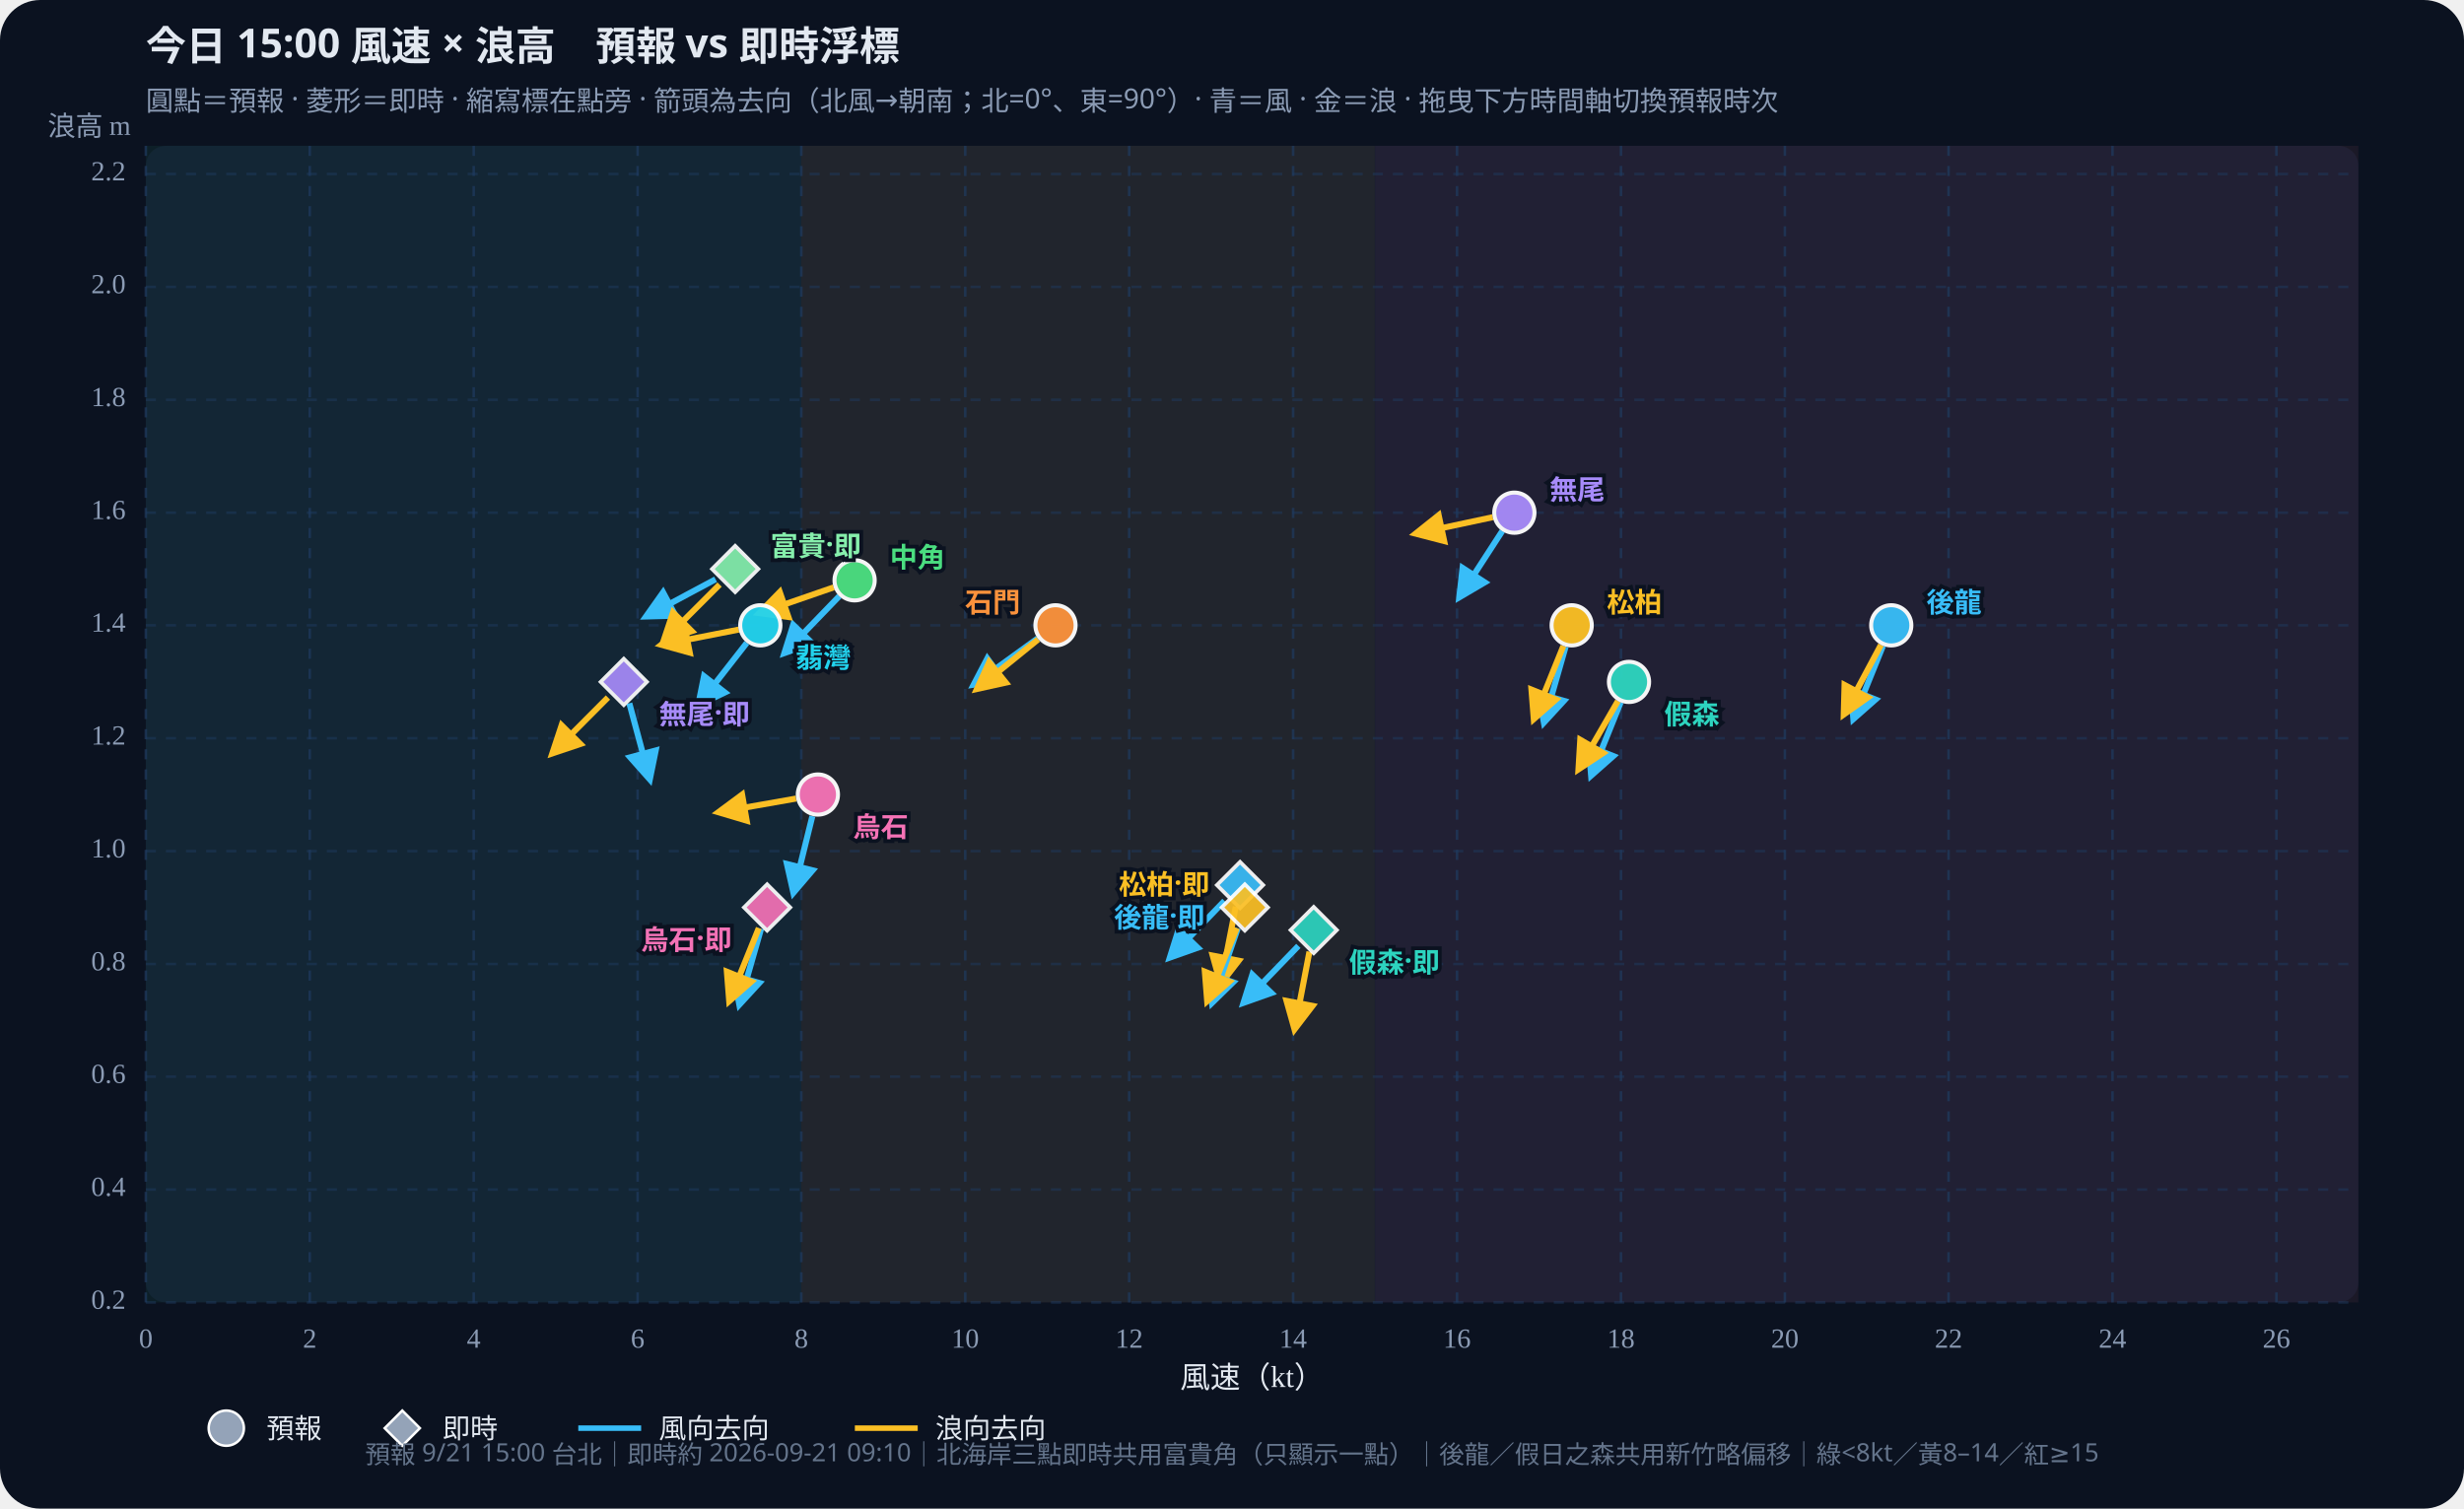
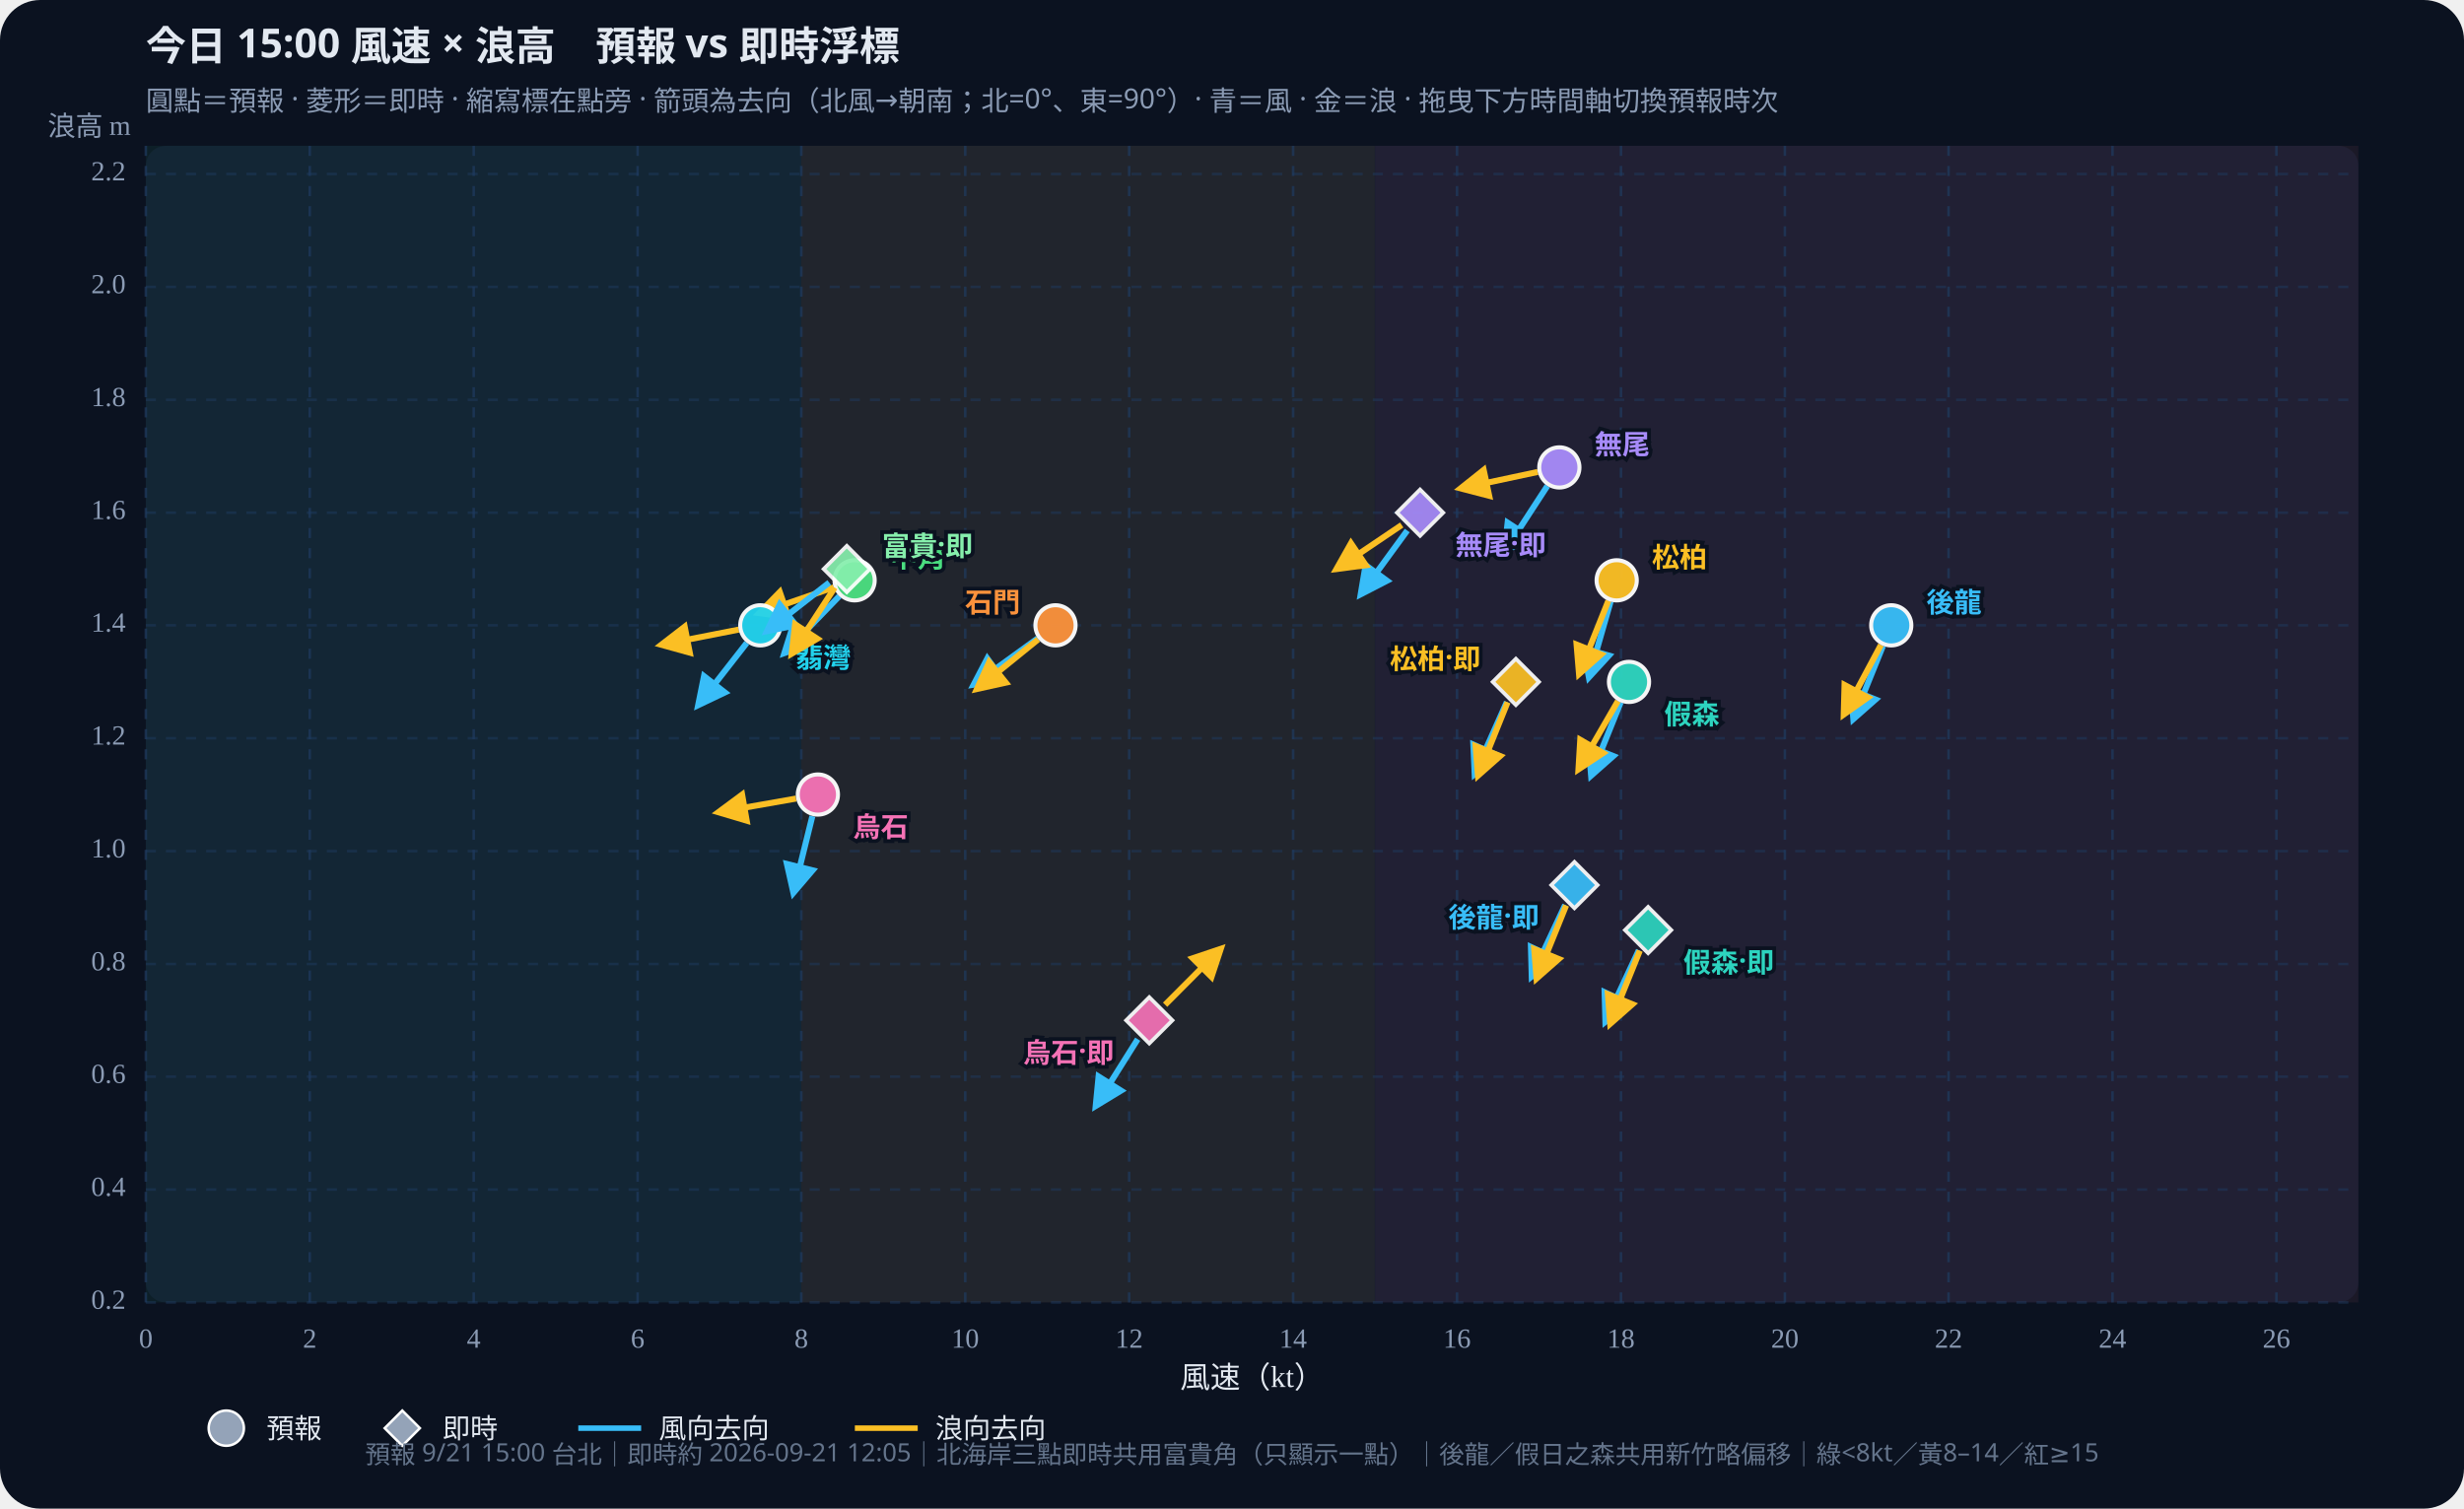
<svg xmlns="http://www.w3.org/2000/svg" id="wws-svg" viewBox="0 0 980 600" role="img" aria-label="風速與浪高散佈圖，可拖曳時間軸切換預報時次" style="width:100%;height:auto;display:block">
  <rect width="980" height="600" fill="#0b1220" rx="16" />
  <rect x="58" y="58" width="880" height="460" fill="#111a2e" rx="8" />
  <rect x="58.0" y="58" width="260.7" height="460" fill="#34d399" opacity="0.07" />
  <rect x="318.7" y="58" width="228.1" height="460" fill="#fbbf24" opacity="0.07" />
  <rect x="546.9" y="58" width="391.1" height="460" fill="#fb7185" opacity="0.07" />
  <defs>
    <marker id="arrow-38bdf8" viewBox="0 0 10 10" refX="8" refY="5" markerWidth="6" markerHeight="6" orient="auto-start-reverse">
      <path d="M0,0 L10,5 L0,10 z" fill="#38bdf8" />
    </marker>
    <marker id="arrow-fbbf24" viewBox="0 0 10 10" refX="8" refY="5" markerWidth="6" markerHeight="6" orient="auto-start-reverse">
      <path d="M0,0 L10,5 L0,10 z" fill="#fbbf24" />
    </marker>
  </defs>
  <text id="wws-title" x="58" y="24" fill="#e2e8f0" font-size="16" font-weight="700" font-family="Noto Sans TC,system-ui,sans-serif">今日 15:00 風速 × 浪高　預報 vs 即時浮標</text>
  <text x="58" y="44" fill="#8b9bb4" font-size="11" font-family="Noto Sans TC,system-ui,sans-serif">圓點＝預報 · 菱形＝即時 · 縮寫標在點旁 · 箭頭為去向（北風→朝南；北=0°、東=90°）· 青＝風 · 金＝浪 · 拖曳下方時間軸切換預報時次</text>
  <line x1="58.0" y1="58" x2="58.0" y2="518" stroke="#1e3a5f" stroke-dasharray="4 4" opacity="0.7" />
  <text x="58.0" y="536" text-anchor="middle" fill="#8b9bb4" font-size="11">0</text>
  <line x1="123.2" y1="58" x2="123.2" y2="518" stroke="#1e3a5f" stroke-dasharray="4 4" opacity="0.7" />
  <text x="123.2" y="536" text-anchor="middle" fill="#8b9bb4" font-size="11">2</text>
  <line x1="188.4" y1="58" x2="188.4" y2="518" stroke="#1e3a5f" stroke-dasharray="4 4" opacity="0.7" />
  <text x="188.4" y="536" text-anchor="middle" fill="#8b9bb4" font-size="11">4</text>
  <line x1="253.6" y1="58" x2="253.6" y2="518" stroke="#1e3a5f" stroke-dasharray="4 4" opacity="0.7" />
  <text x="253.6" y="536" text-anchor="middle" fill="#8b9bb4" font-size="11">6</text>
  <line x1="318.7" y1="58" x2="318.7" y2="518" stroke="#1e3a5f" stroke-dasharray="4 4" opacity="0.7" />
  <text x="318.7" y="536" text-anchor="middle" fill="#8b9bb4" font-size="11">8</text>
  <line x1="383.9" y1="58" x2="383.9" y2="518" stroke="#1e3a5f" stroke-dasharray="4 4" opacity="0.7" />
  <text x="383.9" y="536" text-anchor="middle" fill="#8b9bb4" font-size="11">10</text>
  <line x1="449.1" y1="58" x2="449.1" y2="518" stroke="#1e3a5f" stroke-dasharray="4 4" opacity="0.7" />
  <text x="449.1" y="536" text-anchor="middle" fill="#8b9bb4" font-size="11">12</text>
  <line x1="514.3" y1="58" x2="514.3" y2="518" stroke="#1e3a5f" stroke-dasharray="4 4" opacity="0.7" />
  <text x="514.3" y="536" text-anchor="middle" fill="#8b9bb4" font-size="11">14</text>
  <line x1="579.5" y1="58" x2="579.5" y2="518" stroke="#1e3a5f" stroke-dasharray="4 4" opacity="0.7" />
  <text x="579.5" y="536" text-anchor="middle" fill="#8b9bb4" font-size="11">16</text>
  <line x1="644.7" y1="58" x2="644.7" y2="518" stroke="#1e3a5f" stroke-dasharray="4 4" opacity="0.7" />
  <text x="644.7" y="536" text-anchor="middle" fill="#8b9bb4" font-size="11">18</text>
  <line x1="709.9" y1="58" x2="709.9" y2="518" stroke="#1e3a5f" stroke-dasharray="4 4" opacity="0.7" />
  <text x="709.9" y="536" text-anchor="middle" fill="#8b9bb4" font-size="11">20</text>
  <line x1="775.0" y1="58" x2="775.0" y2="518" stroke="#1e3a5f" stroke-dasharray="4 4" opacity="0.7" />
  <text x="775.0" y="536" text-anchor="middle" fill="#8b9bb4" font-size="11">22</text>
  <line x1="840.2" y1="58" x2="840.2" y2="518" stroke="#1e3a5f" stroke-dasharray="4 4" opacity="0.7" />
  <text x="840.2" y="536" text-anchor="middle" fill="#8b9bb4" font-size="11">24</text>
  <line x1="905.4" y1="58" x2="905.4" y2="518" stroke="#1e3a5f" stroke-dasharray="4 4" opacity="0.7" />
  <text x="905.4" y="536" text-anchor="middle" fill="#8b9bb4" font-size="11">26</text>
  <line x1="58" y1="518.0" x2="938" y2="518.0" stroke="#1e3a5f" stroke-dasharray="4 4" opacity="0.5" />
  <text x="50" y="518.0" text-anchor="end" dominant-baseline="middle" fill="#8b9bb4" font-size="11">0.2</text>
  <line x1="58" y1="473.1" x2="938" y2="473.1" stroke="#1e3a5f" stroke-dasharray="4 4" opacity="0.5" />
  <text x="50" y="473.1" text-anchor="end" dominant-baseline="middle" fill="#8b9bb4" font-size="11">0.4</text>
  <line x1="58" y1="428.2" x2="938" y2="428.2" stroke="#1e3a5f" stroke-dasharray="4 4" opacity="0.5" />
  <text x="50" y="428.2" text-anchor="end" dominant-baseline="middle" fill="#8b9bb4" font-size="11">0.6</text>
  <line x1="58" y1="383.4" x2="938" y2="383.4" stroke="#1e3a5f" stroke-dasharray="4 4" opacity="0.5" />
  <text x="50" y="383.4" text-anchor="end" dominant-baseline="middle" fill="#8b9bb4" font-size="11">0.8</text>
  <line x1="58" y1="338.5" x2="938" y2="338.5" stroke="#1e3a5f" stroke-dasharray="4 4" opacity="0.5" />
  <text x="50" y="338.5" text-anchor="end" dominant-baseline="middle" fill="#8b9bb4" font-size="11">1.0</text>
  <line x1="58" y1="293.6" x2="938" y2="293.6" stroke="#1e3a5f" stroke-dasharray="4 4" opacity="0.5" />
  <text x="50" y="293.6" text-anchor="end" dominant-baseline="middle" fill="#8b9bb4" font-size="11">1.2</text>
  <line x1="58" y1="248.7" x2="938" y2="248.7" stroke="#1e3a5f" stroke-dasharray="4 4" opacity="0.5" />
  <text x="50" y="248.7" text-anchor="end" dominant-baseline="middle" fill="#8b9bb4" font-size="11">1.4</text>
  <line x1="58" y1="203.9" x2="938" y2="203.9" stroke="#1e3a5f" stroke-dasharray="4 4" opacity="0.5" />
  <text x="50" y="203.9" text-anchor="end" dominant-baseline="middle" fill="#8b9bb4" font-size="11">1.6</text>
  <line x1="58" y1="159.0" x2="938" y2="159.0" stroke="#1e3a5f" stroke-dasharray="4 4" opacity="0.5" />
  <text x="50" y="159.0" text-anchor="end" dominant-baseline="middle" fill="#8b9bb4" font-size="11">1.8</text>
  <line x1="58" y1="114.1" x2="938" y2="114.1" stroke="#1e3a5f" stroke-dasharray="4 4" opacity="0.5" />
  <text x="50" y="114.1" text-anchor="end" dominant-baseline="middle" fill="#8b9bb4" font-size="11">2.0</text>
  <line x1="58" y1="69.2" x2="938" y2="69.2" stroke="#1e3a5f" stroke-dasharray="4 4" opacity="0.5" />
  <text x="50" y="69.2" text-anchor="end" dominant-baseline="middle" fill="#8b9bb4" font-size="11">2.2</text>
  <text x="498" y="552" text-anchor="middle" fill="#e2e8f0" font-size="12">風速（kt）</text>
  <text x="52" y="54" text-anchor="end" fill="#8b9bb4" font-size="11">浪高 m</text>
  <g id="wws-forecast-layer">
    <line x1="748.9" y1="256.9" x2="737.2" y2="285.8" stroke="#38bdf8" stroke-width="2.4" marker-end="url(#arrow-38bdf8)" />
    <line x1="748.1" y1="256.5" x2="733.4" y2="284.0" stroke="#fbbf24" stroke-width="2.4" marker-end="url(#arrow-fbbf24)" />
    <circle cx="752.2" cy="248.7" r="8.0" fill="#38bdf8" stroke="#fff" stroke-width="1.6" opacity="0.95" />
    <line x1="644.6" y1="279.3" x2="632.9" y2="308.3" stroke="#38bdf8" stroke-width="2.4" marker-end="url(#arrow-38bdf8)" />
    <line x1="643.5" y1="278.8" x2="627.9" y2="305.8" stroke="#fbbf24" stroke-width="2.4" marker-end="url(#arrow-fbbf24)" />
    <circle cx="647.9" cy="271.2" r="8.0" fill="#2dd4bf" stroke="#fff" stroke-width="1.6" opacity="0.95" />
-     <line x1="622.7" y1="257.2" x2="614.1" y2="287.2" stroke="#38bdf8" stroke-width="2.4" marker-end="url(#arrow-38bdf8)" />
-     <line x1="621.8" y1="256.9" x2="610.1" y2="285.8" stroke="#fbbf24" stroke-width="2.4" marker-end="url(#arrow-fbbf24)" />
-     <circle cx="625.1" cy="248.7" r="8.0" fill="#fbbf24" stroke="#fff" stroke-width="1.6" opacity="0.95" />
+     <line x1="640.6" y1="239.2" x2="632.0" y2="269.2" stroke="#38bdf8" stroke-width="2.4" marker-end="url(#arrow-38bdf8)" />
+     <line x1="639.7" y1="238.9" x2="628.1" y2="267.9" stroke="#fbbf24" stroke-width="2.4" marker-end="url(#arrow-fbbf24)" />
+     <circle cx="643.0" cy="230.8" r="8.0" fill="#fbbf24" stroke="#fff" stroke-width="1.6" opacity="0.95" />
    <line x1="333.8" y1="237.1" x2="312.1" y2="259.6" stroke="#38bdf8" stroke-width="2.4" marker-end="url(#arrow-38bdf8)" />
    <line x1="331.6" y1="233.6" x2="302.1" y2="243.8" stroke="#fbbf24" stroke-width="2.4" marker-end="url(#arrow-fbbf24)" />
    <circle cx="339.9" cy="230.8" r="8.0" fill="#4ade80" stroke="#fff" stroke-width="1.6" opacity="0.95" />
    <line x1="297.0" y1="255.7" x2="277.8" y2="280.3" stroke="#38bdf8" stroke-width="2.4" marker-end="url(#arrow-38bdf8)" />
    <line x1="293.8" y1="250.4" x2="263.2" y2="256.4" stroke="#fbbf24" stroke-width="2.4" marker-end="url(#arrow-fbbf24)" />
    <circle cx="302.4" cy="248.7" r="8.0" fill="#22d3ee" stroke="#fff" stroke-width="1.6" opacity="0.95" />
    <line x1="412.7" y1="253.9" x2="387.4" y2="272.2" stroke="#38bdf8" stroke-width="2.4" marker-end="url(#arrow-38bdf8)" />
    <line x1="412.9" y1="254.3" x2="388.7" y2="273.9" stroke="#fbbf24" stroke-width="2.4" marker-end="url(#arrow-fbbf24)" />
    <circle cx="419.8" cy="248.7" r="8.0" fill="#fb923c" stroke="#fff" stroke-width="1.6" opacity="0.95" />
-     <line x1="597.5" y1="211.2" x2="580.5" y2="237.4" stroke="#38bdf8" stroke-width="2.4" marker-end="url(#arrow-38bdf8)" />
-     <line x1="593.7" y1="205.7" x2="563.2" y2="212.2" stroke="#fbbf24" stroke-width="2.4" marker-end="url(#arrow-fbbf24)" />
-     <circle cx="602.3" cy="203.9" r="8.0" fill="#a78bfa" stroke="#fff" stroke-width="1.6" opacity="0.95" />
+     <line x1="615.4" y1="193.3" x2="598.4" y2="219.4" stroke="#38bdf8" stroke-width="2.4" marker-end="url(#arrow-38bdf8)" />
+     <line x1="611.6" y1="187.7" x2="581.1" y2="194.2" stroke="#fbbf24" stroke-width="2.4" marker-end="url(#arrow-fbbf24)" />
+     <circle cx="620.2" cy="185.9" r="8.0" fill="#a78bfa" stroke="#fff" stroke-width="1.6" opacity="0.95" />
    <line x1="323.1" y1="324.6" x2="315.6" y2="354.9" stroke="#38bdf8" stroke-width="2.4" marker-end="url(#arrow-38bdf8)" />
    <line x1="316.6" y1="317.6" x2="285.9" y2="323.0" stroke="#fbbf24" stroke-width="2.4" marker-end="url(#arrow-fbbf24)" />
    <circle cx="325.3" cy="316.0" r="8.0" fill="#f472b6" stroke="#fff" stroke-width="1.6" opacity="0.95" />
    <text x="766.2" y="238.7" text-anchor="start" dominant-baseline="central" fill="#38bdf8" font-size="11" font-weight="700" font-family="Noto Sans TC,system-ui,sans-serif" stroke="#0b1220" stroke-width="3" paint-order="stroke">後龍</text>
    <text x="661.9" y="283.2" text-anchor="start" dominant-baseline="central" fill="#2dd4bf" font-size="11" font-weight="700" font-family="Noto Sans TC,system-ui,sans-serif" stroke="#0b1220" stroke-width="3" paint-order="stroke">假森</text>
-     <text x="639.1" y="238.7" text-anchor="start" dominant-baseline="central" fill="#fbbf24" font-size="11" font-weight="700" font-family="Noto Sans TC,system-ui,sans-serif" stroke="#0b1220" stroke-width="3" paint-order="stroke">松柏</text>
+     <text x="657.0" y="220.8" text-anchor="start" dominant-baseline="central" fill="#fbbf24" font-size="11" font-weight="700" font-family="Noto Sans TC,system-ui,sans-serif" stroke="#0b1220" stroke-width="3" paint-order="stroke">松柏</text>
    <text x="353.9" y="220.8" text-anchor="start" dominant-baseline="central" fill="#4ade80" font-size="11" font-weight="700" font-family="Noto Sans TC,system-ui,sans-serif" stroke="#0b1220" stroke-width="3" paint-order="stroke">中角</text>
    <text x="316.4" y="260.7" text-anchor="start" dominant-baseline="central" fill="#22d3ee" font-size="11" font-weight="700" font-family="Noto Sans TC,system-ui,sans-serif" stroke="#0b1220" stroke-width="3" paint-order="stroke">翡灣</text>
    <text x="405.8" y="238.7" text-anchor="end" dominant-baseline="central" fill="#fb923c" font-size="11" font-weight="700" font-family="Noto Sans TC,system-ui,sans-serif" stroke="#0b1220" stroke-width="3" paint-order="stroke">石門</text>
-     <text x="616.3" y="193.9" text-anchor="start" dominant-baseline="central" fill="#a78bfa" font-size="11" font-weight="700" font-family="Noto Sans TC,system-ui,sans-serif" stroke="#0b1220" stroke-width="3" paint-order="stroke">無尾</text>
+     <text x="634.2" y="175.9" text-anchor="start" dominant-baseline="central" fill="#a78bfa" font-size="11" font-weight="700" font-family="Noto Sans TC,system-ui,sans-serif" stroke="#0b1220" stroke-width="3" paint-order="stroke">無尾</text>
    <text x="339.3" y="328.0" text-anchor="start" dominant-baseline="central" fill="#f472b6" font-size="11" font-weight="700" font-family="Noto Sans TC,system-ui,sans-serif" stroke="#0b1220" stroke-width="3" paint-order="stroke">烏石</text>
  </g>
  <g id="wws-live-layer">
-     <line x1="487.0" y1="358.3" x2="465.4" y2="380.7" stroke="#38bdf8" stroke-width="2.4" marker-end="url(#arrow-38bdf8)" />
-     <line x1="491.5" y1="360.6" x2="485.5" y2="391.2" stroke="#fbbf24" stroke-width="2.4" marker-end="url(#arrow-fbbf24)" />
-     <polygon points="493.2,342.8 502.4,352.0 493.2,361.2 484.0,352.0" fill="#38bdf8" stroke="#fff" stroke-width="1.5" opacity="0.92" />
-     <line x1="516.4" y1="376.2" x2="494.7" y2="398.7" stroke="#38bdf8" stroke-width="2.4" marker-end="url(#arrow-38bdf8)" />
-     <line x1="520.8" y1="378.5" x2="514.9" y2="409.2" stroke="#fbbf24" stroke-width="2.4" marker-end="url(#arrow-fbbf24)" />
-     <polygon points="522.5,360.7 531.7,369.9 522.5,379.1 513.3,369.9" fill="#2dd4bf" stroke="#fff" stroke-width="1.5" opacity="0.92" />
-     <line x1="492.3" y1="369.2" x2="482.1" y2="398.7" stroke="#38bdf8" stroke-width="2.4" marker-end="url(#arrow-38bdf8)" />
-     <line x1="491.9" y1="369.1" x2="480.2" y2="398.0" stroke="#fbbf24" stroke-width="2.4" marker-end="url(#arrow-fbbf24)" />
-     <polygon points="495.1,351.7 504.3,360.9 495.1,370.1 485.9,360.9" fill="#fbbf24" stroke="#fff" stroke-width="1.5" opacity="0.92" />
-     <line x1="284.6" y1="230.4" x2="257.1" y2="245.1" stroke="#38bdf8" stroke-width="2.4" marker-end="url(#arrow-38bdf8)" />
-     <line x1="286.2" y1="232.5" x2="264.1" y2="254.6" stroke="#fbbf24" stroke-width="2.4" marker-end="url(#arrow-fbbf24)" />
-     <polygon points="292.4,217.1 301.6,226.3 292.4,235.5 283.2,226.3" fill="#86efac" stroke="#fff" stroke-width="1.5" opacity="0.92" />
-     <line x1="250.3" y1="279.7" x2="258.4" y2="309.8" stroke="#38bdf8" stroke-width="2.4" marker-end="url(#arrow-38bdf8)" />
-     <line x1="241.8" y1="277.4" x2="219.8" y2="299.5" stroke="#fbbf24" stroke-width="2.4" marker-end="url(#arrow-fbbf24)" />
-     <polygon points="248.1,262.0 257.3,271.2 248.1,280.4 238.9,271.2" fill="#a78bfa" stroke="#fff" stroke-width="1.5" opacity="0.92" />
-     <line x1="302.7" y1="369.4" x2="294.1" y2="399.4" stroke="#38bdf8" stroke-width="2.4" marker-end="url(#arrow-38bdf8)" />
-     <line x1="301.8" y1="369.1" x2="290.1" y2="398.0" stroke="#fbbf24" stroke-width="2.4" marker-end="url(#arrow-fbbf24)" />
-     <polygon points="305.1,351.7 314.3,360.9 305.1,370.1 295.9,360.9" fill="#f472b6" stroke="#fff" stroke-width="1.5" opacity="0.92" />
-     <text x="479.2" y="364.0" text-anchor="end" dominant-baseline="central" fill="#38bdf8" font-size="11" font-weight="700" font-family="Noto Sans TC,system-ui,sans-serif" stroke="#0b1220" stroke-width="3" paint-order="stroke">後龍·即</text>
-     <text x="536.5" y="381.9" text-anchor="start" dominant-baseline="central" fill="#2dd4bf" font-size="11" font-weight="700" font-family="Noto Sans TC,system-ui,sans-serif" stroke="#0b1220" stroke-width="3" paint-order="stroke">假森·即</text>
-     <text x="481.1" y="350.9" text-anchor="end" dominant-baseline="central" fill="#fbbf24" font-size="11" font-weight="700" font-family="Noto Sans TC,system-ui,sans-serif" stroke="#0b1220" stroke-width="3" paint-order="stroke">松柏·即</text>
-     <text x="306.4" y="216.3" text-anchor="start" dominant-baseline="central" fill="#86efac" font-size="11" font-weight="700" font-family="Noto Sans TC,system-ui,sans-serif" stroke="#0b1220" stroke-width="3" paint-order="stroke">富貴·即</text>
-     <text x="262.1" y="283.2" text-anchor="start" dominant-baseline="central" fill="#a78bfa" font-size="11" font-weight="700" font-family="Noto Sans TC,system-ui,sans-serif" stroke="#0b1220" stroke-width="3" paint-order="stroke">無尾·即</text>
-     <text x="291.1" y="372.9" text-anchor="end" dominant-baseline="central" fill="#f472b6" font-size="11" font-weight="700" font-family="Noto Sans TC,system-ui,sans-serif" stroke="#0b1220" stroke-width="3" paint-order="stroke">烏石·即</text>
+     <line x1="622.5" y1="359.9" x2="609.3" y2="388.2" stroke="#38bdf8" stroke-width="2.4" marker-end="url(#arrow-38bdf8)" />
+     <line x1="622.9" y1="360.1" x2="611.2" y2="389.0" stroke="#fbbf24" stroke-width="2.4" marker-end="url(#arrow-fbbf24)" />
+     <polygon points="626.2,342.8 635.4,352.0 626.2,361.2 617.0,352.0" fill="#38bdf8" stroke="#fff" stroke-width="1.5" opacity="0.92" />
+     <line x1="651.8" y1="377.9" x2="638.6" y2="406.2" stroke="#38bdf8" stroke-width="2.4" marker-end="url(#arrow-38bdf8)" />
+     <line x1="652.2" y1="378.1" x2="640.5" y2="407.0" stroke="#fbbf24" stroke-width="2.4" marker-end="url(#arrow-fbbf24)" />
+     <polygon points="655.5,360.7 664.7,369.9 655.5,379.1 646.3,369.9" fill="#2dd4bf" stroke="#fff" stroke-width="1.5" opacity="0.92" />
+     <line x1="599.3" y1="279.2" x2="586.6" y2="307.7" stroke="#38bdf8" stroke-width="2.4" marker-end="url(#arrow-38bdf8)" />
+     <line x1="599.6" y1="279.3" x2="587.9" y2="308.3" stroke="#fbbf24" stroke-width="2.4" marker-end="url(#arrow-fbbf24)" />
+     <polygon points="602.9,262.0 612.1,271.2 602.9,280.4 593.7,271.2" fill="#fbbf24" stroke="#fff" stroke-width="1.5" opacity="0.92" />
+     <line x1="329.8" y1="231.7" x2="305.2" y2="250.9" stroke="#38bdf8" stroke-width="2.4" marker-end="url(#arrow-38bdf8)" />
+     <line x1="332.0" y1="233.7" x2="315.0" y2="259.8" stroke="#fbbf24" stroke-width="2.4" marker-end="url(#arrow-fbbf24)" />
+     <polygon points="336.8,217.1 346.0,226.3 336.8,235.5 327.6,226.3" fill="#86efac" stroke="#fff" stroke-width="1.5" opacity="0.92" />
+     <line x1="559.7" y1="211.0" x2="541.3" y2="236.2" stroke="#38bdf8" stroke-width="2.4" marker-end="url(#arrow-38bdf8)" />
+     <line x1="557.5" y1="208.8" x2="531.7" y2="226.2" stroke="#fbbf24" stroke-width="2.4" marker-end="url(#arrow-fbbf24)" />
+     <polygon points="564.8,194.7 574.0,203.9 564.8,213.1 555.6,203.9" fill="#a78bfa" stroke="#fff" stroke-width="1.5" opacity="0.92" />
+     <line x1="452.5" y1="413.3" x2="435.9" y2="439.7" stroke="#38bdf8" stroke-width="2.4" marker-end="url(#arrow-38bdf8)" />
+     <line x1="463.4" y1="399.6" x2="485.4" y2="377.5" stroke="#fbbf24" stroke-width="2.4" marker-end="url(#arrow-fbbf24)" />
+     <polygon points="457.1,396.6 466.3,405.8 457.1,415.0 447.9,405.8" fill="#f472b6" stroke="#fff" stroke-width="1.5" opacity="0.92" />
+     <text x="612.2" y="364.0" text-anchor="end" dominant-baseline="central" fill="#38bdf8" font-size="11" font-weight="700" font-family="Noto Sans TC,system-ui,sans-serif" stroke="#0b1220" stroke-width="3" paint-order="stroke">後龍·即</text>
+     <text x="669.5" y="381.9" text-anchor="start" dominant-baseline="central" fill="#2dd4bf" font-size="11" font-weight="700" font-family="Noto Sans TC,system-ui,sans-serif" stroke="#0b1220" stroke-width="3" paint-order="stroke">假森·即</text>
+     <text x="588.9" y="261.2" text-anchor="end" dominant-baseline="central" fill="#fbbf24" font-size="11" font-weight="700" font-family="Noto Sans TC,system-ui,sans-serif" stroke="#0b1220" stroke-width="3" paint-order="stroke">松柏·即</text>
+     <text x="350.8" y="216.3" text-anchor="start" dominant-baseline="central" fill="#86efac" font-size="11" font-weight="700" font-family="Noto Sans TC,system-ui,sans-serif" stroke="#0b1220" stroke-width="3" paint-order="stroke">富貴·即</text>
+     <text x="578.8" y="215.9" text-anchor="start" dominant-baseline="central" fill="#a78bfa" font-size="11" font-weight="700" font-family="Noto Sans TC,system-ui,sans-serif" stroke="#0b1220" stroke-width="3" paint-order="stroke">無尾·即</text>
+     <text x="443.1" y="417.8" text-anchor="end" dominant-baseline="central" fill="#f472b6" font-size="11" font-weight="700" font-family="Noto Sans TC,system-ui,sans-serif" stroke="#0b1220" stroke-width="3" paint-order="stroke">烏石·即</text>
  </g>
  <circle cx="90" cy="568" r="7" fill="#94a3b8" stroke="#fff" />
  <text x="106" y="572" fill="#e2e8f0" font-size="11" font-family="Noto Sans TC,system-ui,sans-serif">預報</text>
  <polygon points="160,561 167,568 160,575 153,568" fill="#94a3b8" stroke="#fff" />
  <text x="176" y="572" fill="#e2e8f0" font-size="11" font-family="Noto Sans TC,system-ui,sans-serif">即時</text>
  <line x1="230" y1="568" x2="255" y2="568" stroke="#38bdf8" stroke-width="2.2" />
  <text x="262" y="572" fill="#e2e8f0" font-size="11" font-family="Noto Sans TC,system-ui,sans-serif">風向去向</text>
  <line x1="340" y1="568" x2="365" y2="568" stroke="#fbbf24" stroke-width="2.2" />
  <text x="372" y="572" fill="#e2e8f0" font-size="11" font-family="Noto Sans TC,system-ui,sans-serif">浪向去向</text>
-   <text id="wws-foot" x="490" y="582" text-anchor="middle" fill="#64748b" font-size="10" font-family="Noto Sans TC,system-ui,sans-serif">預報 9/21 15:00 台北｜即時約 2026-09-21 09:10｜北海岸三點即時共用富貴角（只顯示一點）｜後龍／假日之森共用新竹略偏移｜綠&lt;8kt／黃8–14／紅≥15</text>
+   <text id="wws-foot" x="490" y="582" text-anchor="middle" fill="#64748b" font-size="10" font-family="Noto Sans TC,system-ui,sans-serif">預報 9/21 15:00 台北｜即時約 2026-09-21 12:05｜北海岸三點即時共用富貴角（只顯示一點）｜後龍／假日之森共用新竹略偏移｜綠&lt;8kt／黃8–14／紅≥15</text>
</svg>
